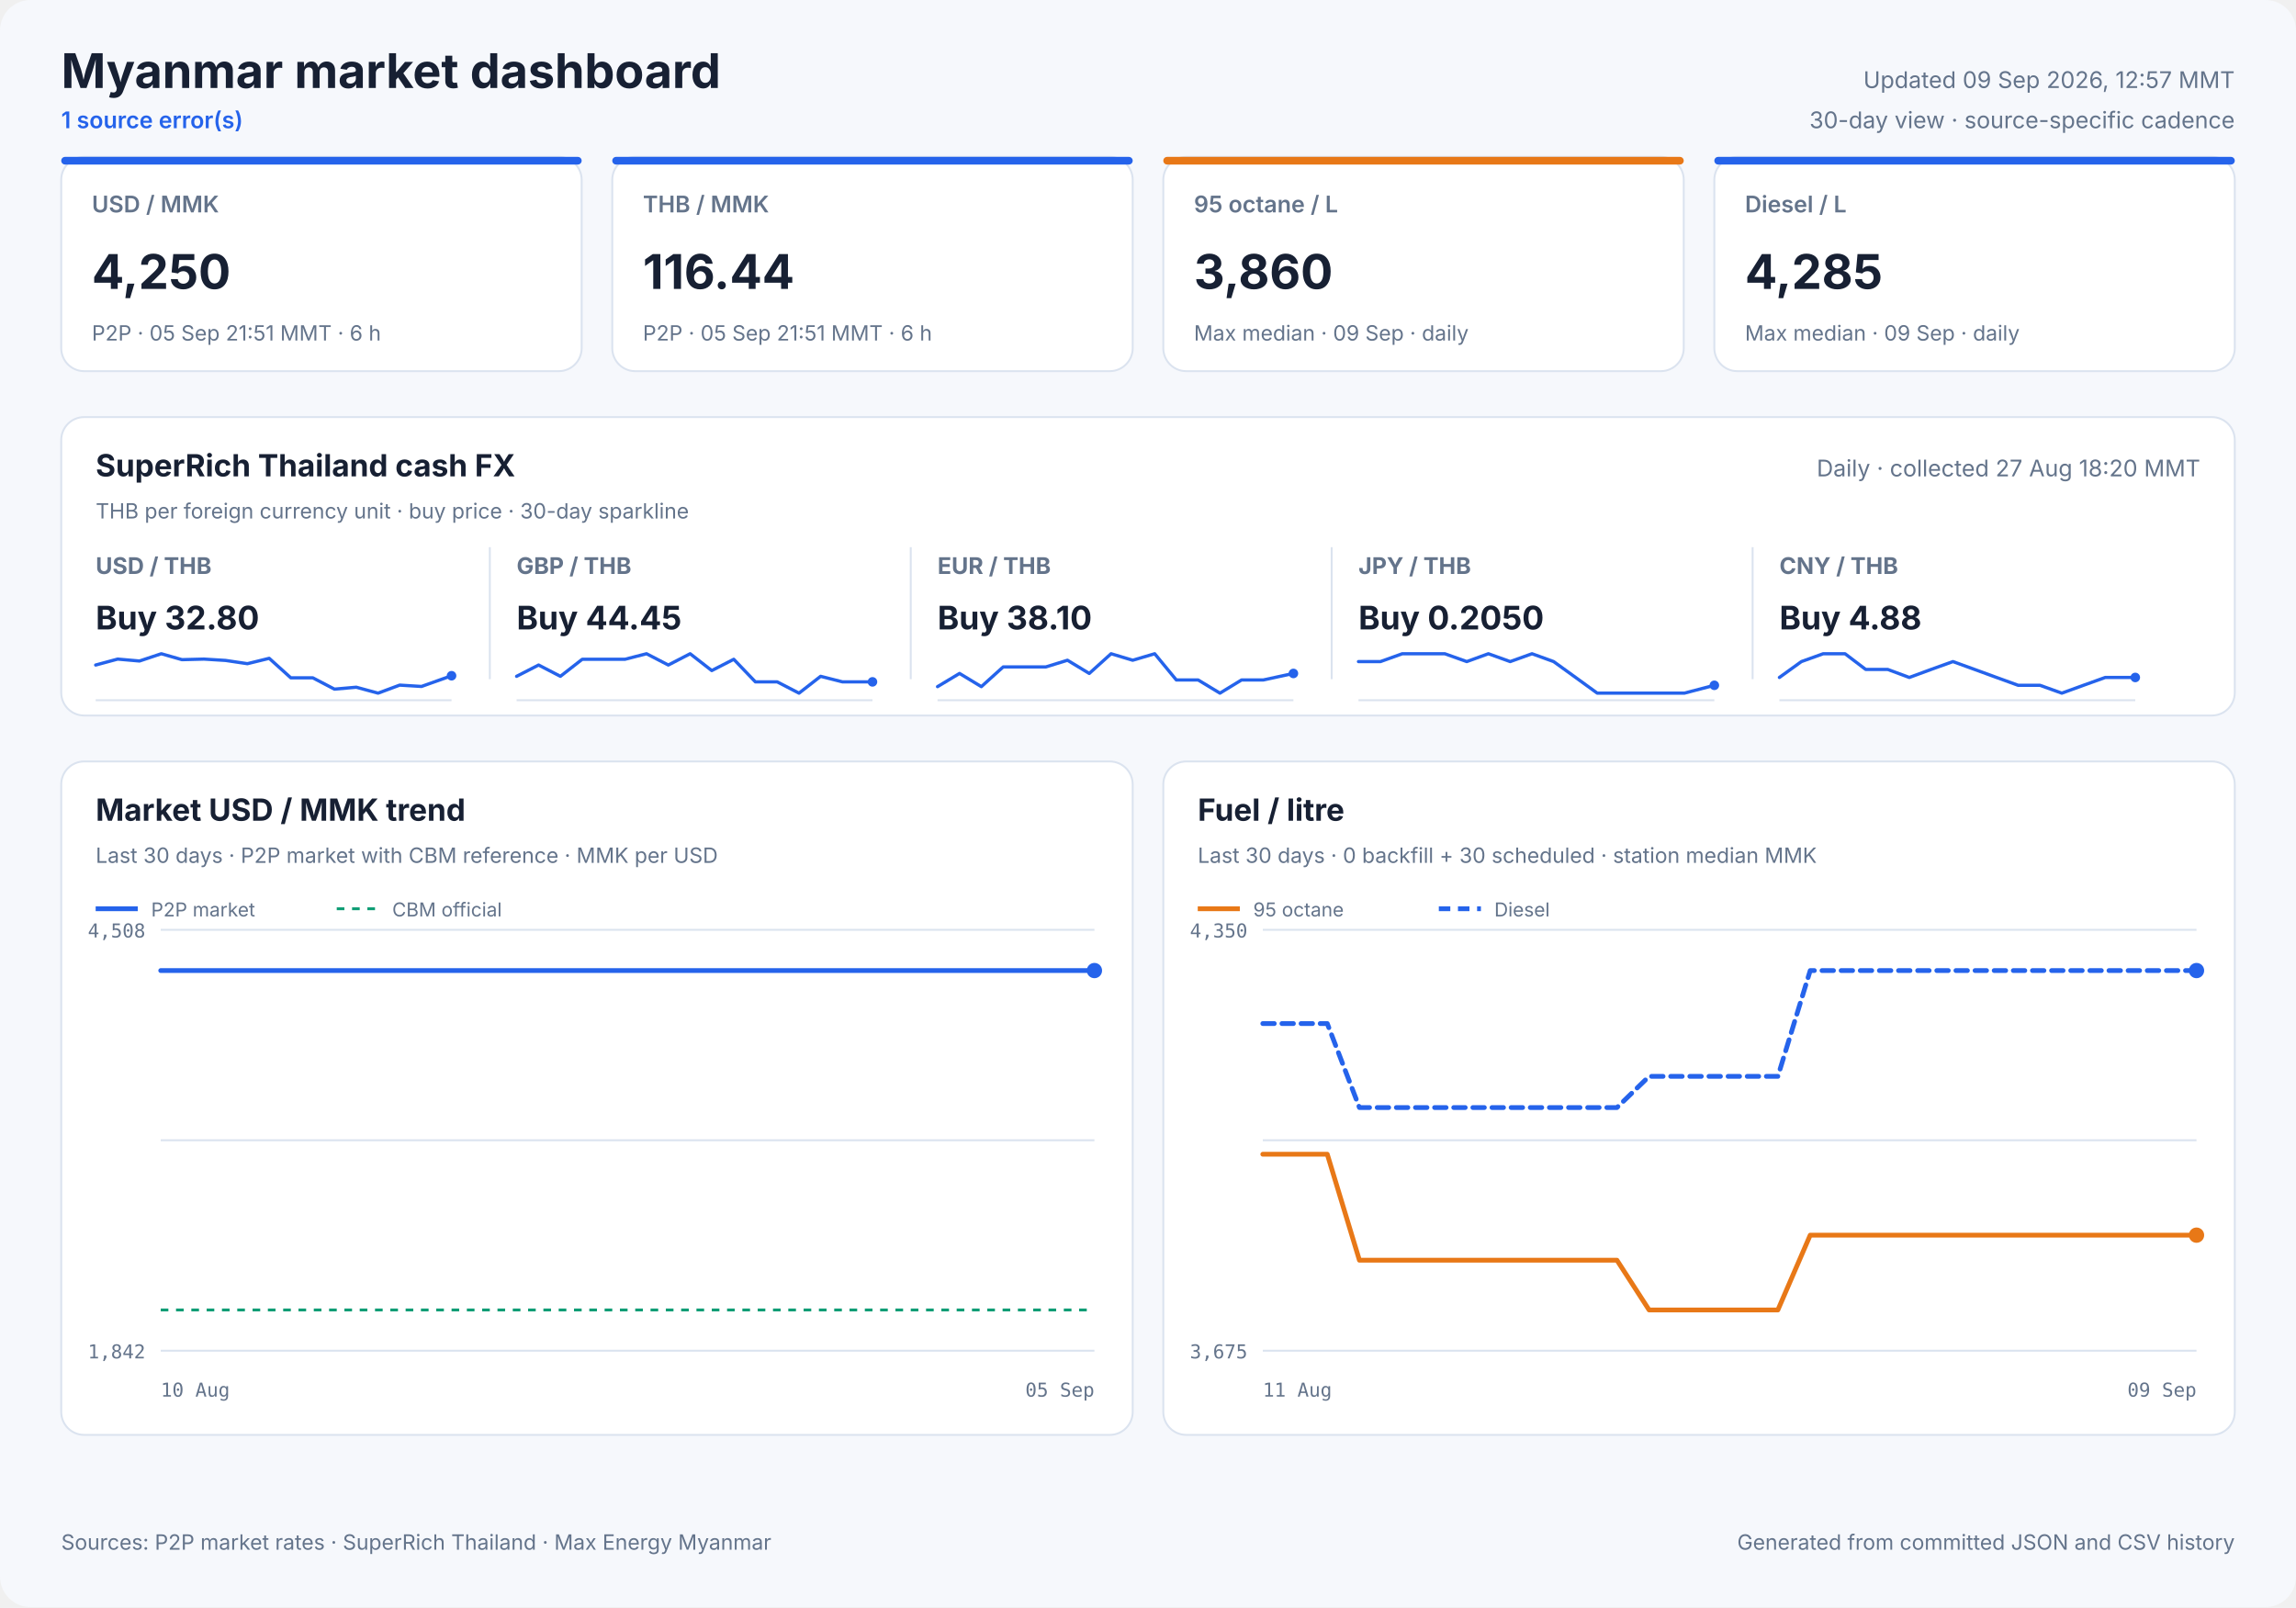
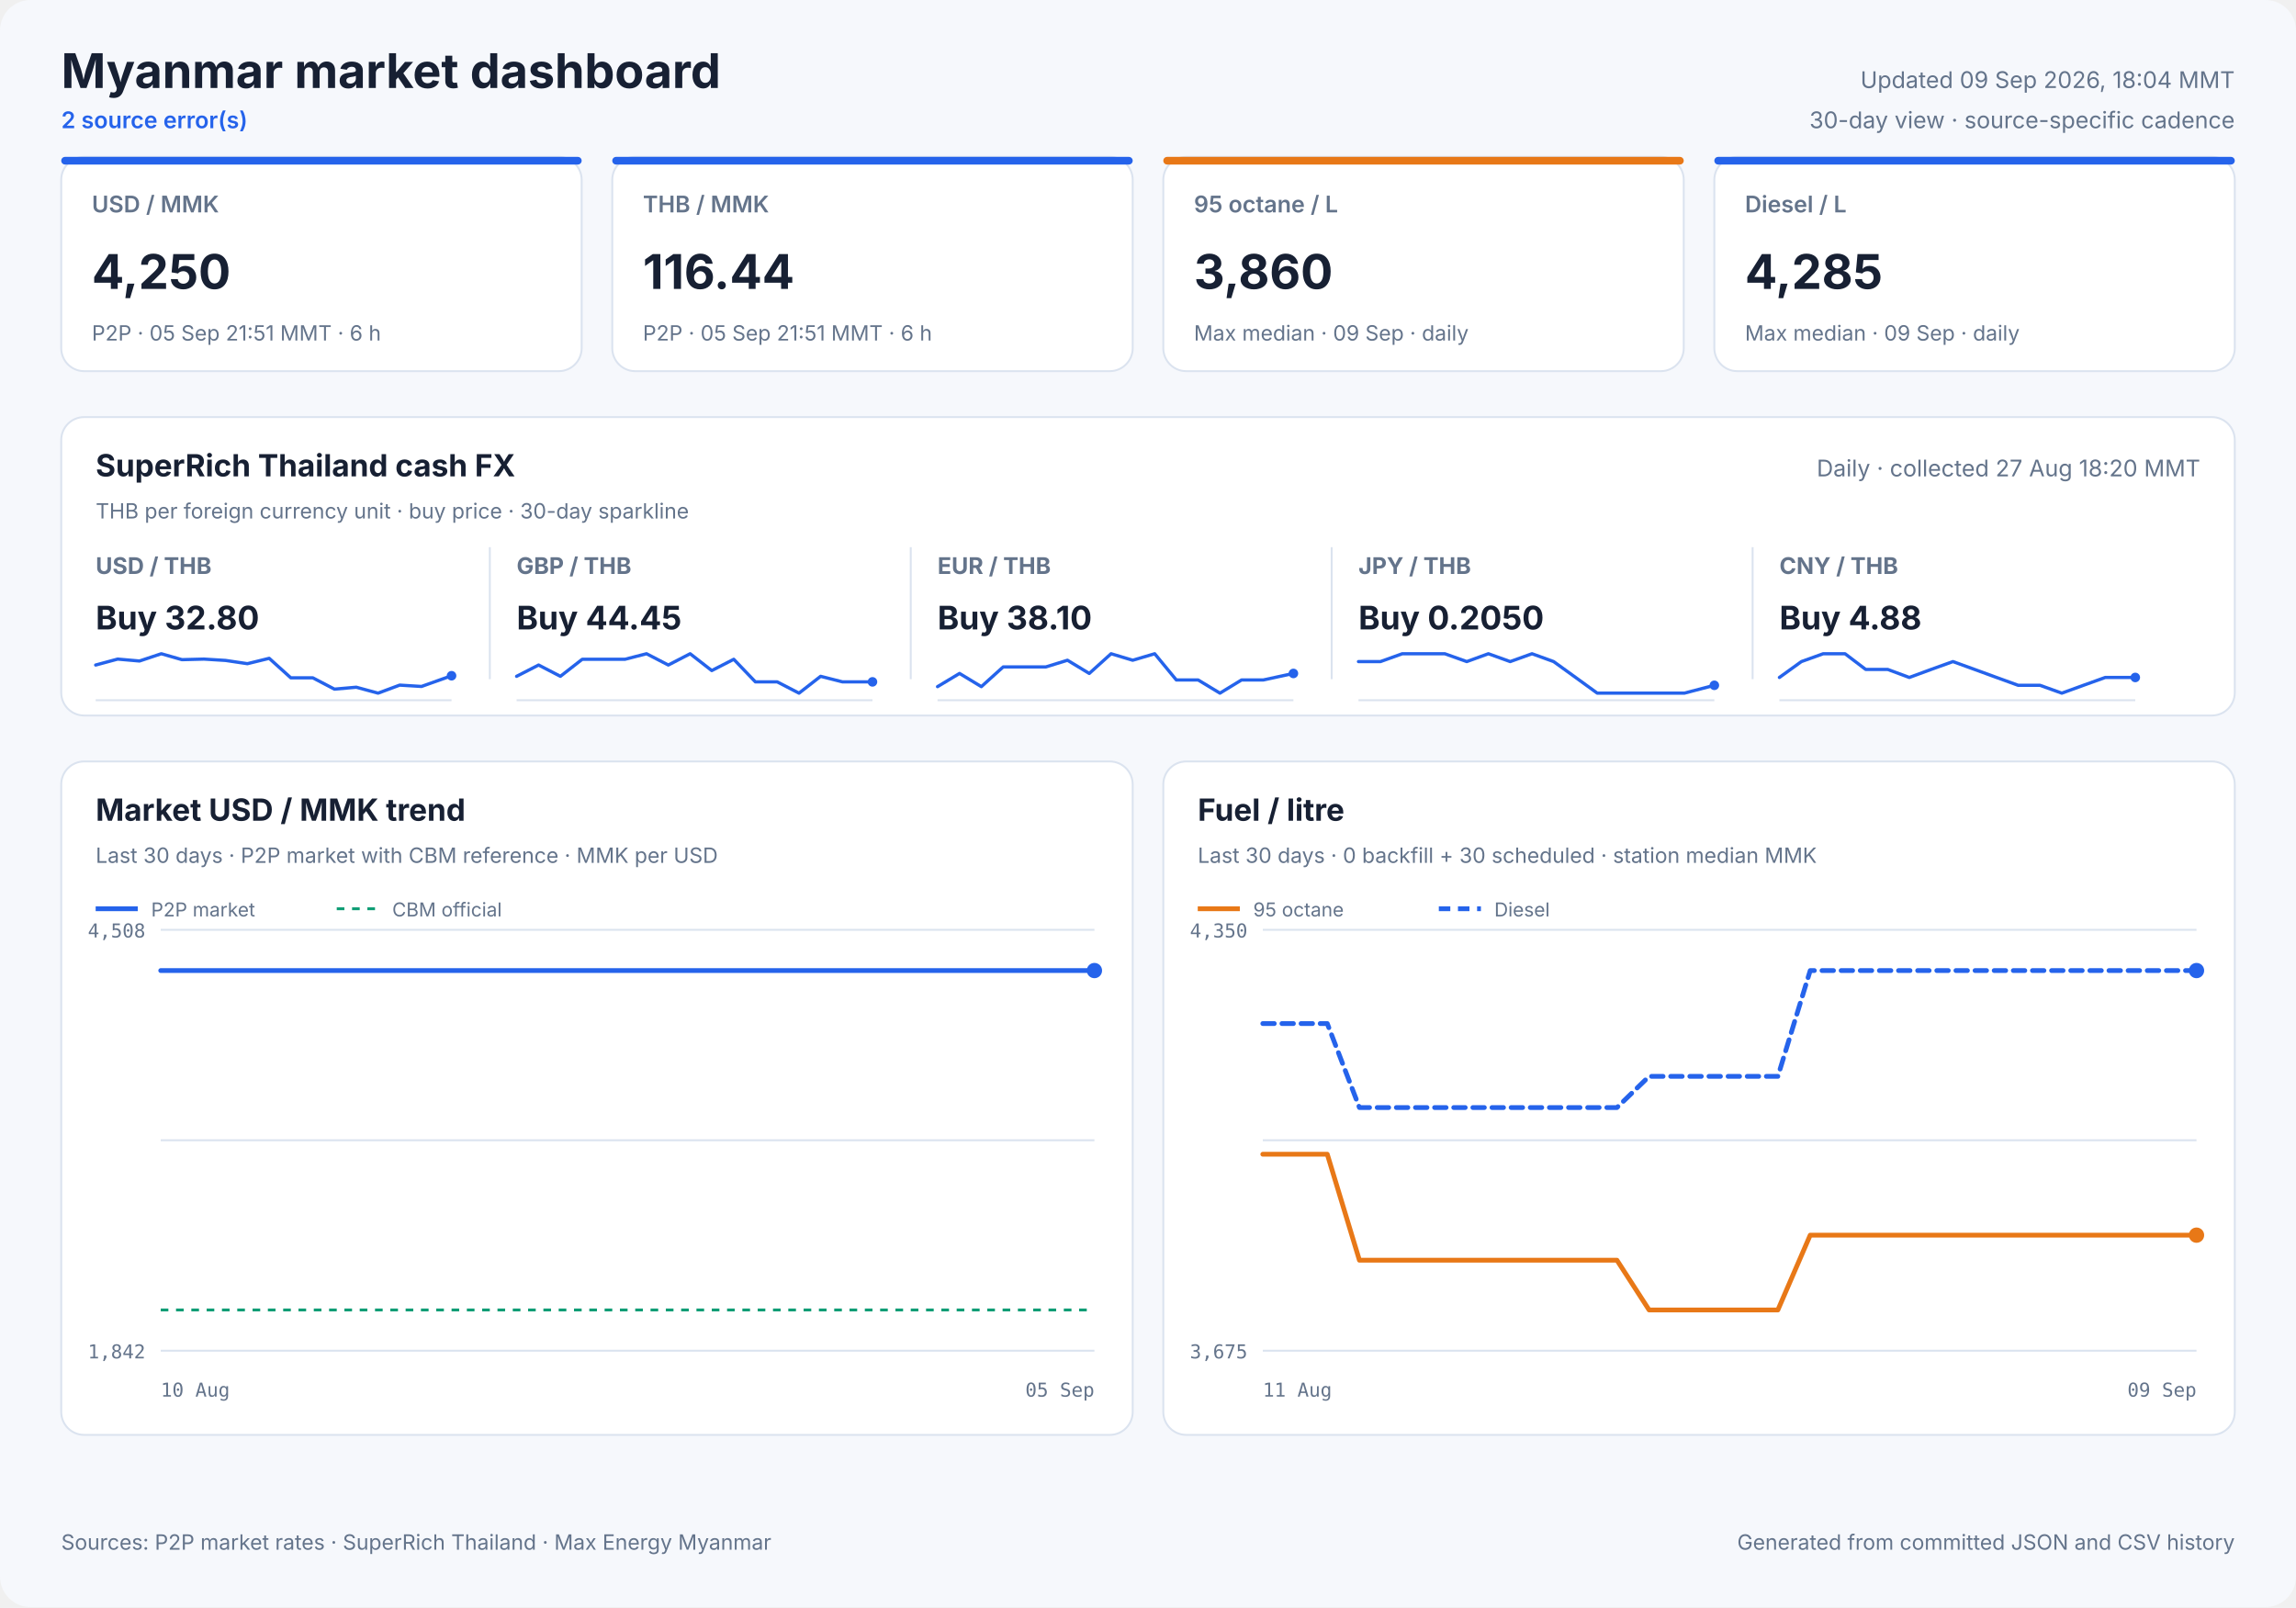
<svg xmlns="http://www.w3.org/2000/svg" width="1200" height="840" viewBox="0 0 1200 840" role="img">
  <style>
            text { font-family: Inter, ui-sans-serif, system-ui, -apple-system, sans-serif; fill: #172033; }
            .panel { fill: #ffffff; stroke: #dbe3ef; stroke-width: 1; }
            .title { font-size: 25px; font-weight: 700; }
            .freshness { font-size: 12px; fill: #64748b; }
            .status { font-size: 12px; fill: #2563eb; font-weight: 600; }
            .card-label { font-size: 12px; fill: #64748b; font-weight: 600; }
            .card-value { font-size: 25px; font-weight: 700; }
            .card-note { font-size: 11px; fill: #64748b; }
            .cash-pair { font-size: 12px; fill: #64748b; font-weight: 650; }
            .cash-value { font-size: 17px; font-weight: 700; }
            .cash-note { font-size: 11px; fill: #64748b; }
            .sparkline { stroke: #2563eb; stroke-width: 1.7; stroke-linecap: round; stroke-linejoin: round; }
            .sparkline-dot { fill: #2563eb; }
            .sparkline-baseline { stroke: #dbe3ef; stroke-width: 1; }
            .cash-sparkline-empty { font-size: 12px; fill: #94a3b8; }
            .panel-title { font-size: 16px; font-weight: 700; }
            .panel-subtitle { font-size: 11px; fill: #64748b; }
            .empty-title { font-size: 16px; font-weight: 650; fill: #64748b; }
            .empty-note { font-size: 12px; fill: #94a3b8; }
            .axis { font-size: 10px; fill: #64748b; font-family: ui-monospace, SFMono-Regular, monospace; }
            .legend { font-size: 10px; fill: #64748b; }
            .grid { stroke: #dbe3ef; stroke-width: 1; }
            .footer { font-size: 11px; fill: #64748b; }
        </style>
  <rect width="1200" height="840" rx="16" fill="#f6f8fc" />
  <text x="32" y="46" class="title" text-anchor="start">Myanmar market dashboard</text>
-   <text x="32" y="67" class="status" text-anchor="start">1 source error(s)</text>
-   <text x="1168" y="46" class="freshness" text-anchor="end">Updated 09 Sep 2026, 12:57 MMT</text>
+   <text x="32" y="67" class="status" text-anchor="start">2 source error(s)</text>
+   <text x="1168" y="46" class="freshness" text-anchor="end">Updated 09 Sep 2026, 18:04 MMT</text>
  <text x="1168" y="67" class="freshness" text-anchor="end">30-day view · source-specific cadence</text>
  <rect x="32" y="82" width="272" height="112" rx="12" class="panel" />
  <rect x="32" y="82" width="272" height="4" rx="2" fill="#2563eb" />
  <text x="48" y="111" class="card-label" text-anchor="start">USD / MMK</text>
  <text x="48" y="151" class="card-value" text-anchor="start">4,250</text>
  <text x="48" y="178" class="card-note" text-anchor="start">P2P · 05 Sep 21:51 MMT · 6 h</text>
  <rect x="320" y="82" width="272" height="112" rx="12" class="panel" />
  <rect x="320" y="82" width="272" height="4" rx="2" fill="#2563eb" />
  <text x="336" y="111" class="card-label" text-anchor="start">THB / MMK</text>
  <text x="336" y="151" class="card-value" text-anchor="start">116.44</text>
  <text x="336" y="178" class="card-note" text-anchor="start">P2P · 05 Sep 21:51 MMT · 6 h</text>
  <rect x="608" y="82" width="272" height="112" rx="12" class="panel" />
  <rect x="608" y="82" width="272" height="4" rx="2" fill="#e87817" />
  <text x="624" y="111" class="card-label" text-anchor="start">95 octane / L</text>
  <text x="624" y="151" class="card-value" text-anchor="start">3,860</text>
  <text x="624" y="178" class="card-note" text-anchor="start">Max median · 09 Sep · daily</text>
  <rect x="896" y="82" width="272" height="112" rx="12" class="panel" />
  <rect x="896" y="82" width="272" height="4" rx="2" fill="#2563eb" />
  <text x="912" y="111" class="card-label" text-anchor="start">Diesel / L</text>
  <text x="912" y="151" class="card-value" text-anchor="start">4,285</text>
  <text x="912" y="178" class="card-note" text-anchor="start">Max median · 09 Sep · daily</text>
  <rect x="32" y="218" width="1136" height="156" rx="12" class="panel" />
  <text x="50" y="249" class="panel-title" text-anchor="start">SuperRich Thailand cash FX</text>
  <text x="50" y="271" class="panel-subtitle" text-anchor="start">THB per foreign currency unit · buy price · 30-day sparkline</text>
  <text x="1150" y="249" class="freshness" text-anchor="end">Daily · collected 27 Aug 18:20 MMT</text>
  <text x="50" y="300" class="cash-pair" text-anchor="start">USD / THB</text>
  <text x="50" y="329" class="cash-value" text-anchor="start">Buy 32.80</text>
  <line x1="50" y1="366.0" x2="236" y2="366.0" class="sparkline-baseline" />
  <polyline points="50.0,347.6 61.5,344.5 72.9,345.5 84.3,341.7 95.1,344.8 106.6,344.5 117.9,345.2 129.3,346.9 140.7,344.1 152.0,354.3 163.5,354.3 174.8,360.2 186.2,359.2 197.6,362.3 208.9,358.1 220.3,358.8 236.0,353.2" fill="none" class="sparkline" />
  <circle cx="236.0" cy="353.2" r="2.5" class="sparkline-dot" />
  <line x1="256" y1="286" x2="256" y2="355" class="grid" />
  <text x="270" y="300" class="cash-pair" text-anchor="start">GBP / THB</text>
  <text x="270" y="329" class="cash-value" text-anchor="start">Buy 44.45</text>
  <line x1="270" y1="366.0" x2="456" y2="366.0" class="sparkline-baseline" />
  <polyline points="270.0,353.5 281.5,347.6 292.9,353.5 304.3,344.6 315.1,344.6 326.6,344.6 337.9,341.7 349.3,347.6 360.7,341.7 372.0,350.5 383.5,344.6 394.8,356.4 406.2,356.4 417.6,362.3 428.9,353.5 440.3,356.4 456.0,356.4" fill="none" class="sparkline" />
  <circle cx="456.0" cy="356.4" r="2.5" class="sparkline-dot" />
  <line x1="476" y1="286" x2="476" y2="355" class="grid" />
  <text x="490" y="300" class="cash-pair" text-anchor="start">EUR / THB</text>
  <text x="490" y="329" class="cash-value" text-anchor="start">Buy 38.10</text>
  <line x1="490" y1="366.0" x2="676" y2="366.0" class="sparkline-baseline" />
  <polyline points="490.0,358.9 501.5,352.0 512.9,358.9 524.3,348.6 535.1,348.6 546.6,348.6 557.9,345.1 569.3,352.0 580.7,341.7 592.0,345.1 603.5,341.7 614.8,355.4 626.2,355.4 637.6,362.3 648.9,355.4 660.3,355.4 676.0,352.0" fill="none" class="sparkline" />
  <circle cx="676.0" cy="352.0" r="2.5" class="sparkline-dot" />
  <line x1="696" y1="286" x2="696" y2="355" class="grid" />
  <text x="710" y="300" class="cash-pair" text-anchor="start">JPY / THB</text>
  <text x="710" y="329" class="cash-value" text-anchor="start">Buy 0.2050</text>
  <line x1="710" y1="366.0" x2="896" y2="366.0" class="sparkline-baseline" />
  <polyline points="710.0,345.8 721.5,345.8 732.9,341.7 744.3,341.7 755.1,341.7 766.6,345.8 777.9,341.7 789.3,345.8 800.7,341.7 812.0,345.8 823.5,354.1 834.8,362.3 846.2,362.3 857.6,362.3 868.9,362.3 880.3,362.3 896.0,358.2" fill="none" class="sparkline" />
  <circle cx="896.0" cy="358.2" r="2.5" class="sparkline-dot" />
  <line x1="916" y1="286" x2="916" y2="355" class="grid" />
  <text x="930" y="300" class="cash-pair" text-anchor="start">CNY / THB</text>
  <text x="930" y="329" class="cash-value" text-anchor="start">Buy 4.88</text>
  <line x1="930" y1="366.0" x2="1116" y2="366.0" class="sparkline-baseline" />
  <polyline points="930.0,354.1 941.5,345.8 952.9,341.7 964.3,341.7 975.1,349.9 986.6,349.9 997.9,354.1 1009.3,349.9 1020.7,345.8 1032.0,349.9 1043.5,354.1 1054.8,358.2 1066.2,358.2 1077.6,362.3 1088.9,358.2 1100.3,354.1 1116.0,354.1" fill="none" class="sparkline" />
  <circle cx="1116.0" cy="354.1" r="2.5" class="sparkline-dot" />
  <rect x="32" y="398" width="560" height="352" rx="12" class="panel" />
  <text x="50" y="429" class="panel-title" text-anchor="start">Market USD / MMK trend</text>
  <text x="50" y="451" class="panel-subtitle" text-anchor="start">Last 30 days · P2P market with CBM reference · MMK per USD</text>
  <line x1="84" y1="486.0" x2="572" y2="486.0" class="grid" />
  <line x1="84" y1="596.0" x2="572" y2="596.0" class="grid" />
  <line x1="84" y1="706.0" x2="572" y2="706.0" class="grid" />
  <text x="76" y="490" class="axis" text-anchor="end">4,508</text>
  <text x="76" y="710" class="axis" text-anchor="end">1,842</text>
  <text x="84" y="730" class="axis" text-anchor="start">10 Aug</text>
  <text x="572" y="730" class="axis" text-anchor="end">05 Sep</text>
  <line x1="84" y1="684.7" x2="572" y2="684.7" stroke="#0f9d75" stroke-width="1.5" stroke-dasharray="4 4" />
-   <polyline points="84.0,507.3 88.4,507.3 92.7,507.3 98.2,507.3 102.2,507.3 106.9,507.3 117.1,507.3 120.9,507.3 125.5,507.3 129.9,507.3 135.7,507.3 139.5,507.3 144.1,507.3 148.4,507.3 154.3,507.3 158.0,507.3 162.6,507.3 166.9,507.3 171.9,507.3 175.9,507.3 180.6,507.3 185.0,507.3 190.6,507.3 194.5,507.3 199.1,507.3 203.6,507.3 209.1,507.3 213.3,507.3 217.8,507.3 222.3,507.3 227.6,507.3 231.7,507.3 236.4,507.3 240.9,507.3 246.2,507.3 250.2,507.3 254.9,507.3 259.3,507.3 264.7,507.3 268.8,507.3 273.5,507.3 278.0,507.3 283.4,507.3 287.4,507.3 292.1,507.3 296.5,507.3 301.8,507.3 305.8,507.3 310.5,507.3 314.9,507.3 320.5,507.3 324.4,507.3 329.0,507.3 333.5,507.3 339.0,507.3 343.3,507.3 347.8,507.3 352.2,507.3 357.5,507.3 361.6,507.3 366.3,507.3 370.8,507.3 376.2,507.3 380.2,507.3 385.0,507.3 390.2,507.3 400.9,507.3 410.5,507.3 420.6,507.3 429.1,507.3 435.8,507.3 443.2,507.3 446.5,507.3 453.1,507.3 458.1,507.3 461.8,507.3 465.2,507.3 471.8,507.3 478.3,507.3 485.1,507.3 490.0,507.3 495.0,507.3 498.9,507.3 502.3,507.3 508.2,507.3 513.3,507.3 517.4,507.3 520.8,507.3 526.7,507.3 531.9,507.3 535.8,507.3 539.4,507.3 545.2,507.3 550.5,507.3 554.3,507.3 557.7,507.3 563.7,507.3 568.4,507.3 572.0,507.3" fill="none" stroke="#2563eb" stroke-width="2.5" stroke-linecap="round" stroke-linejoin="round" />
+   <polyline points="84.0,507.3 88.4,507.3 93.9,507.3 97.9,507.3 102.7,507.3 113.0,507.3 116.9,507.3 121.5,507.3 125.9,507.3 131.8,507.3 135.6,507.3 140.2,507.3 144.6,507.3 150.5,507.3 154.3,507.3 158.9,507.3 163.2,507.3 168.3,507.3 172.3,507.3 177.0,507.3 181.5,507.3 187.1,507.3 191.1,507.3 195.8,507.3 200.3,507.3 205.8,507.3 210.1,507.3 214.6,507.3 219.1,507.3 224.5,507.3 228.6,507.3 233.3,507.3 237.9,507.3 243.2,507.3 247.3,507.3 252.1,507.3 256.5,507.3 261.9,507.3 266.1,507.3 270.8,507.3 275.3,507.3 280.7,507.3 284.8,507.3 289.5,507.3 294.0,507.3 299.4,507.3 303.4,507.3 308.1,507.3 312.6,507.3 318.2,507.3 322.2,507.3 326.8,507.3 331.3,507.3 336.9,507.3 341.2,507.3 345.8,507.3 350.2,507.3 355.6,507.3 359.7,507.3 364.4,507.3 368.9,507.3 374.4,507.3 378.4,507.3 383.3,507.3 388.6,507.3 399.3,507.3 409.0,507.3 419.2,507.3 427.8,507.3 434.6,507.3 442.1,507.3 445.3,507.3 452.0,507.3 457.1,507.3 460.8,507.3 464.3,507.3 470.9,507.3 477.4,507.3 484.3,507.3 489.3,507.3 494.3,507.3 498.2,507.3 501.6,507.3 507.6,507.3 512.8,507.3 516.9,507.3 520.3,507.3 526.3,507.3 531.5,507.3 535.5,507.3 539.1,507.3 545.0,507.3 550.3,507.3 554.2,507.3 557.6,507.3 563.7,507.3 568.4,507.3 572.0,507.3" fill="none" stroke="#2563eb" stroke-width="2.5" stroke-linecap="round" stroke-linejoin="round" />
  <circle cx="572.0" cy="507.3" r="4" fill="#2563eb" />
  <line x1="50" y1="475" x2="72" y2="475" stroke="#2563eb" stroke-width="2.5" />
  <text x="79" y="479" class="legend" text-anchor="start">P2P market</text>
  <line x1="176" y1="475" x2="198" y2="475" stroke="#0f9d75" stroke-width="1.5" stroke-dasharray="4 4" />
  <text x="205" y="479" class="legend" text-anchor="start">CBM official</text>
  <rect x="608" y="398" width="560" height="352" rx="12" class="panel" />
  <text x="626" y="429" class="panel-title" text-anchor="start">Fuel / litre</text>
  <text x="626" y="451" class="panel-subtitle" text-anchor="start">Last 30 days · 0 backfill + 30 scheduled · station median MMK</text>
  <line x1="660" y1="486.0" x2="1148" y2="486.0" class="grid" />
  <line x1="660" y1="596.0" x2="1148" y2="596.0" class="grid" />
  <line x1="660" y1="706.0" x2="1148" y2="706.0" class="grid" />
  <text x="652" y="490" class="axis" text-anchor="end">4,350</text>
  <text x="652" y="710" class="axis" text-anchor="end">3,675</text>
  <text x="660" y="730" class="axis" text-anchor="start">11 Aug</text>
  <text x="1148" y="730" class="axis" text-anchor="end">09 Sep</text>
  <polyline points="660.0,603.3 676.8,603.3 693.7,603.3 710.5,658.7 727.3,658.7 744.1,658.7 761.0,658.7 777.8,658.7 794.6,658.7 811.4,658.7 828.3,658.7 845.1,658.7 861.9,684.7 878.8,684.7 895.6,684.7 912.4,684.7 929.2,684.7 946.1,645.6 962.9,645.6 979.7,645.6 996.6,645.6 1013.4,645.6 1030.2,645.6 1047.0,645.6 1063.9,645.6 1080.7,645.6 1097.5,645.6 1114.3,645.6 1131.2,645.6 1148.0,645.6" fill="none" stroke="#e87817" stroke-width="2.5" stroke-linecap="round" stroke-linejoin="round" />
  <circle cx="1148.0" cy="645.6" r="4" fill="#e87817" />
  <line x1="626" y1="475" x2="648" y2="475" stroke="#e87817" stroke-width="2.5" />
  <text x="655" y="479" class="legend" text-anchor="start">95 octane</text>
  <polyline points="660.0,535.0 676.8,535.0 693.7,535.0 710.5,578.9 727.3,578.9 744.1,578.9 761.0,578.9 777.8,578.9 794.6,578.9 811.4,578.9 828.3,578.9 845.1,578.9 861.9,562.6 878.8,562.6 895.6,562.6 912.4,562.6 929.2,562.6 946.1,507.3 962.9,507.3 979.7,507.3 996.6,507.3 1013.4,507.3 1030.2,507.3 1047.0,507.3 1063.9,507.3 1080.7,507.3 1097.5,507.3 1114.3,507.3 1131.2,507.3 1148.0,507.3" fill="none" stroke="#2563eb" stroke-width="2.5" stroke-linecap="round" stroke-linejoin="round" stroke-dasharray="6 4" />
  <circle cx="1148.0" cy="507.3" r="4" fill="#2563eb" />
  <line x1="752" y1="475" x2="774" y2="475" stroke="#2563eb" stroke-width="2.5" stroke-dasharray="6 4" />
  <text x="781" y="479" class="legend" text-anchor="start">Diesel</text>
  <text x="32" y="810" class="footer" text-anchor="start">Sources: P2P market rates · SuperRich Thailand · Max Energy Myanmar</text>
  <text x="1168" y="810" class="footer" text-anchor="end">Generated from committed JSON and CSV history</text>
</svg>
